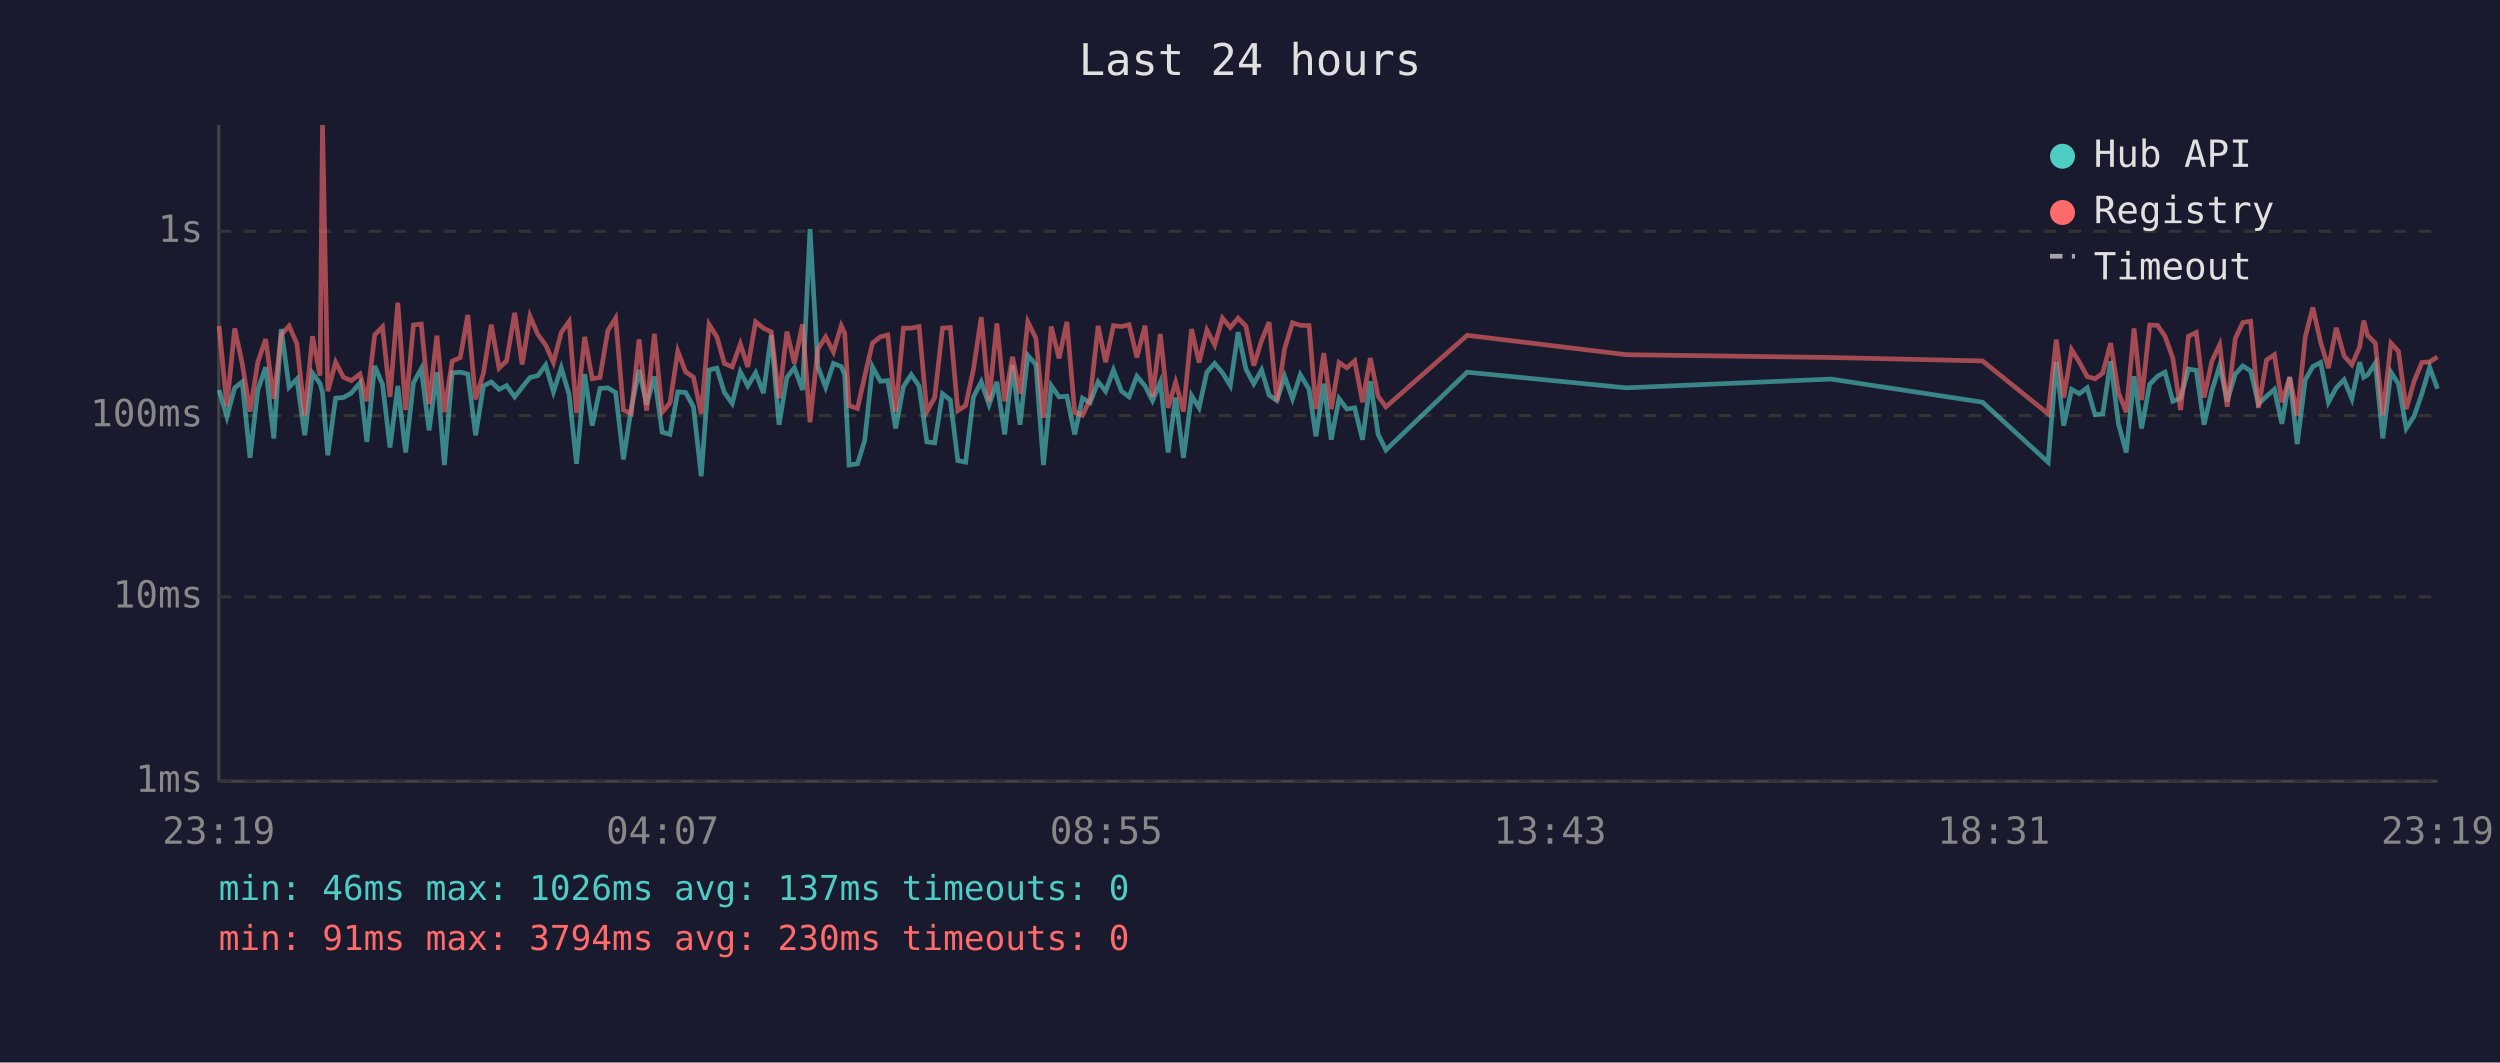
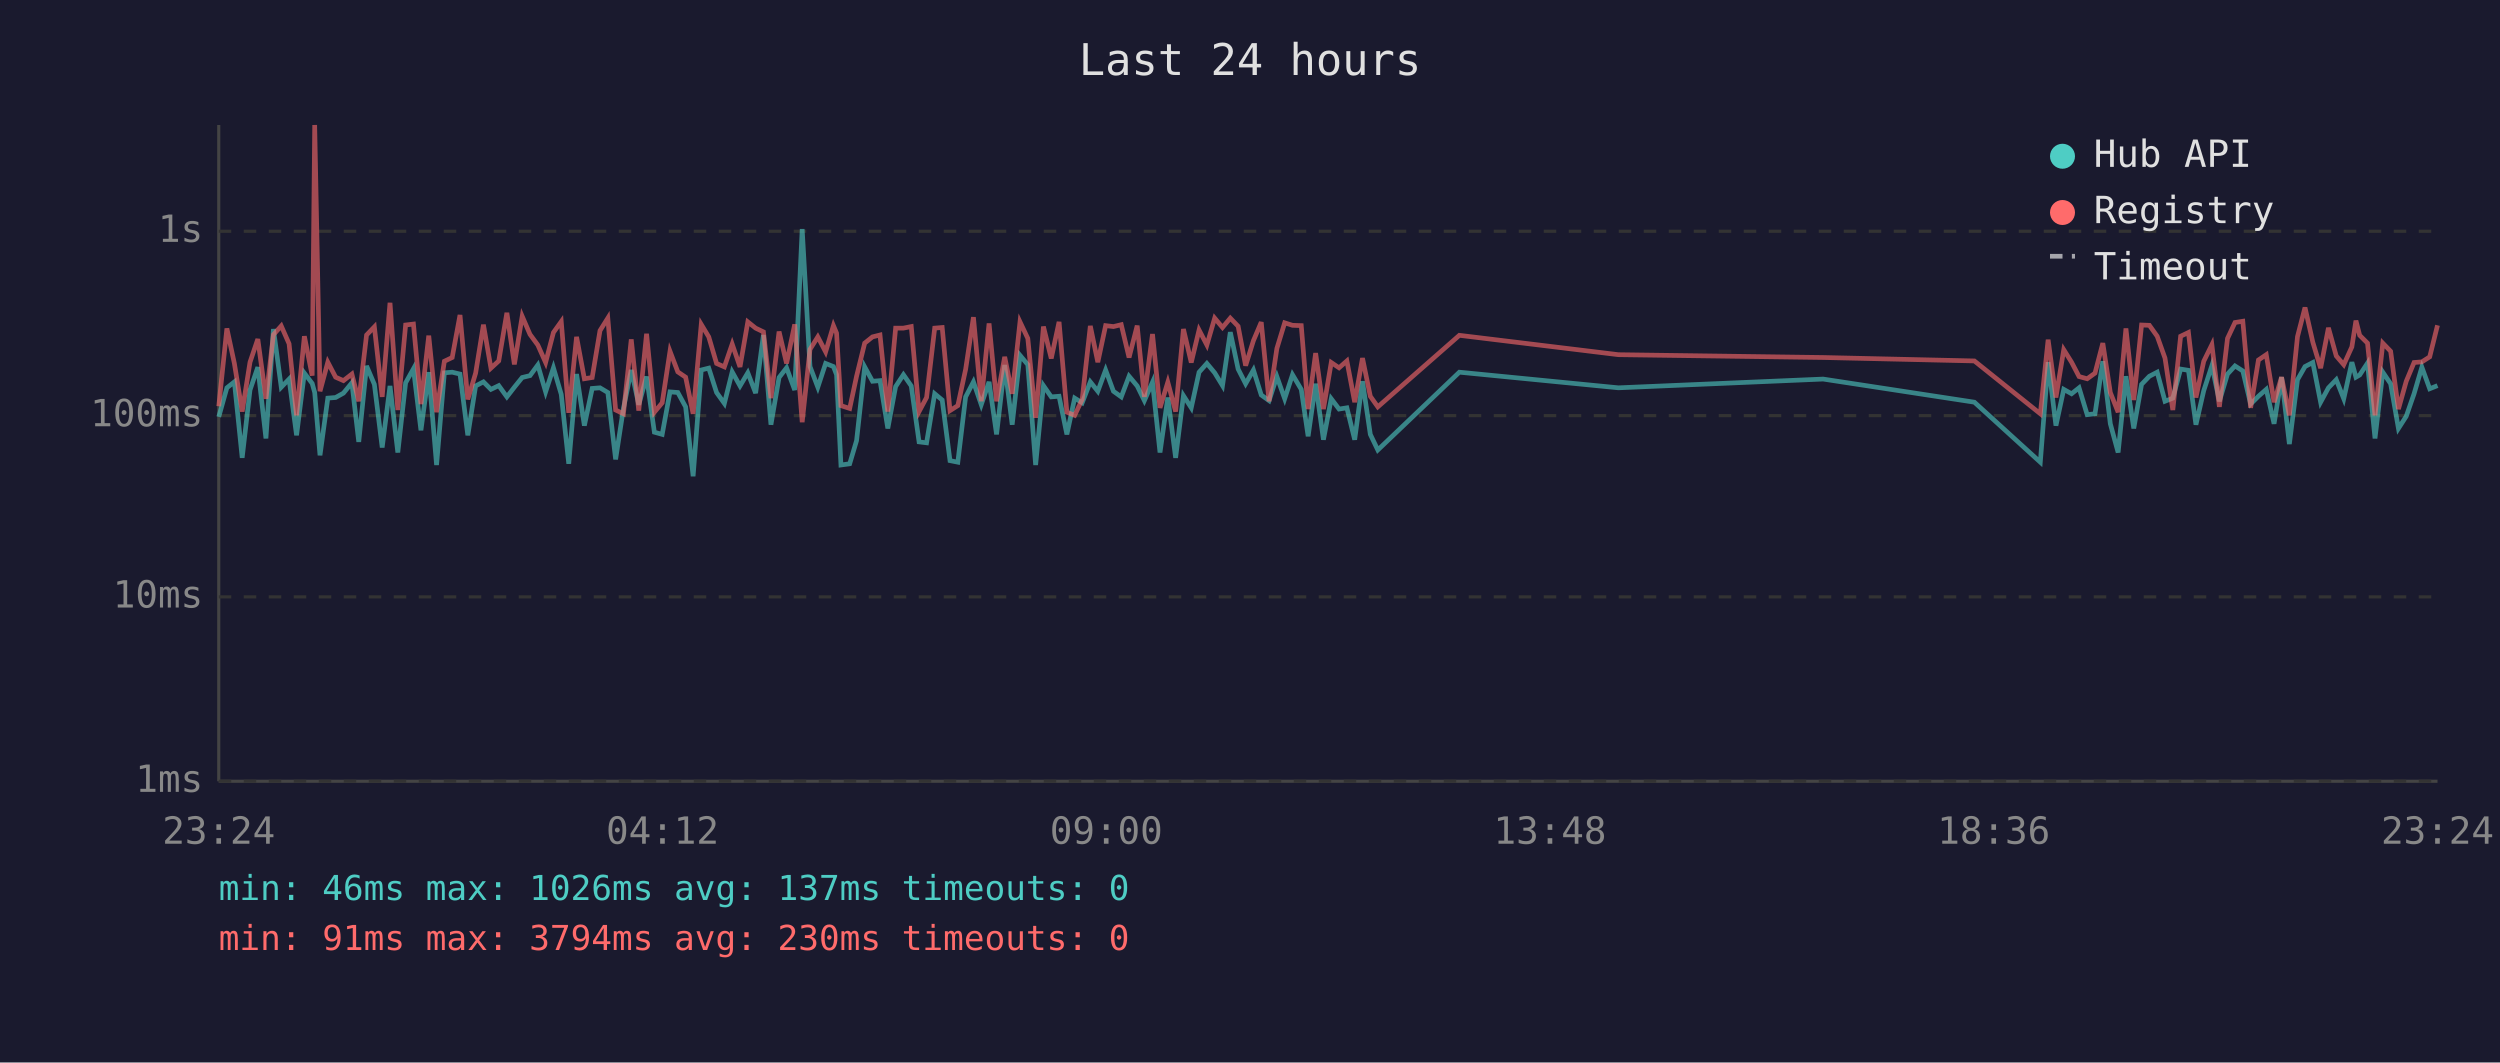
<svg xmlns="http://www.w3.org/2000/svg" viewBox="0 0 800 340" font-family="monospace" font-size="12">
  <rect width="800" height="340" fill="#1a1a2e" />
  <text x="400" y="24" fill="#e0e0e0" font-size="14" text-anchor="middle">Last 24 hours</text>
  <line x1="70" y1="40" x2="70" y2="250" stroke="#444" stroke-width="1" />
  <line x1="70" y1="250" x2="780" y2="250" stroke="#444" stroke-width="1" />
  <line x1="70" y1="250" x2="780" y2="250" stroke="#333" stroke-width="1" stroke-dasharray="4" />
  <text x="65" y="250" fill="#888" text-anchor="end" dominant-baseline="middle">1ms</text>
  <line x1="70" y1="191" x2="780" y2="191" stroke="#333" stroke-width="1" stroke-dasharray="4" />
  <text x="65" y="191" fill="#888" text-anchor="end" dominant-baseline="middle">10ms</text>
  <line x1="70" y1="133" x2="780" y2="133" stroke="#333" stroke-width="1" stroke-dasharray="4" />
  <text x="65" y="133" fill="#888" text-anchor="end" dominant-baseline="middle">100ms</text>
  <line x1="70" y1="74" x2="780" y2="74" stroke="#333" stroke-width="1" stroke-dasharray="4" />
  <text x="65" y="74" fill="#888" text-anchor="end" dominant-baseline="middle">1s</text>
-   <text x="70" y="270" fill="#888" text-anchor="middle">23:19</text>
-   <text x="212" y="270" fill="#888" text-anchor="middle">04:07</text>
-   <text x="354" y="270" fill="#888" text-anchor="middle">08:55</text>
-   <text x="496" y="270" fill="#888" text-anchor="middle">13:43</text>
-   <text x="638" y="270" fill="#888" text-anchor="middle">18:31</text>
-   <text x="780" y="270" fill="#888" text-anchor="middle">23:19</text>
-   <polyline points="70.1,124.8 72.6,133.4 75.1,124.1 77.5,122.2 80.0,146.5 82.5,124.8 85.0,117.5 87.6,140.3 90.0,105.3 92.5,123.9 95.0,121.3 97.5,139.3 100.0,119.4 102.4,122.7 103.2,125.6 104.9,145.7 107.4,127.4 109.9,127.2 112.4,125.8 115.2,122.5 117.4,141.4 119.9,117.1 122.4,123.0 124.8,143.2 127.3,123.5 129.8,144.8 132.3,122.5 134.8,118.0 137.3,137.7 139.8,119.1 142.2,148.8 144.7,119.3 147.3,119.1 149.7,119.7 152.2,139.3 154.7,123.5 157.2,122.2 159.7,124.6 162.1,123.4 164.7,127.0 167.1,123.9 169.6,120.8 172.1,120.2 174.6,116.8 177.1,125.4 179.6,117.7 182.1,126.2 184.5,148.4 187.1,119.7 189.5,136.2 192.0,124.3 194.5,124.1 197.0,125.6 199.5,147.0 202.0,130.7 204.5,118.4 206.9,129.5 209.4,120.5 211.9,138.3 214.4,139.0 216.9,125.4 219.4,125.6 221.9,130.2 224.4,152.4 226.9,118.4 229.4,117.8 231.8,125.6 234.3,129.1 236.9,119.0 239.3,123.5 241.8,119.3 244.3,125.8 246.8,107.2 249.3,135.9 251.8,120.8 254.2,117.7 256.8,124.8 259.2,73.3 261.7,117.3 264.2,123.9 266.7,116.3 269.2,117.3 270.3,119.9 271.7,148.8 274.4,148.4 276.7,141.0 279.2,117.4 281.7,122.0 284.1,121.8 286.6,137.1 289.1,123.7 291.6,119.9 294.1,123.5 296.6,141.4 299.1,141.7 301.6,126.0 304.1,128.0 306.5,147.4 309.0,147.9 311.5,127.0 314.0,122.2 316.5,129.5 319.0,122.2 321.5,139.0 324.0,116.8 326.4,135.9 328.9,113.7 331.5,116.7 333.9,148.8 336.4,123.4 338.9,127.0 341.4,126.8 343.9,139.0 346.4,127.4 348.8,128.9 351.4,122.2 353.8,125.2 356.3,118.4 358.9,125.2 361.3,127.0 363.8,120.4 366.4,123.5 368.8,128.2 371.3,122.3 373.8,144.8 376.2,127.2 378.7,146.5 381.3,126.6 383.7,130.5 386.2,119.1 388.7,116.3 391.2,119.3 393.7,123.4 396.2,106.3 398.7,118.1 401.2,122.8 403.7,118.4 406.1,126.4 408.6,128.2 411.1,120.5 413.6,127.6 416.1,119.9 418.9,124.6 421.1,139.6 423.6,122.8 426.0,140.7 428.5,127.6 431.0,130.9 433.5,130.5 436.0,140.7 438.5,122.0 441.0,139.0 443.5,144.0 469.5,119.1 520.4,124.1 585.9,121.3 634.4,128.7 655.4,147.9 658.0,115.9 660.4,136.2 662.9,124.6 665.4,126.0 667.9,124.1 670.4,132.7 672.9,132.4 675.4,115.6 677.9,135.6 680.4,144.8 682.9,120.4 685.3,137.1 687.9,123.0 690.4,120.4 692.8,119.1 695.3,128.4 697.8,127.4 700.3,118.1 702.8,118.5 705.3,135.9 707.8,125.0 710.3,117.0 712.7,128.4 715.3,119.7 717.7,117.1 720.2,118.7 722.7,129.3 725.3,126.8 727.8,124.6 730.2,135.6 732.7,120.7 735.1,142.1 737.7,121.5 740.1,117.3 742.6,116.0 745.1,128.7 747.6,124.1 750.1,121.5 752.6,127.6 755.1,115.9 756.4,120.7 757.6,120.0 760.1,116.2 762.5,140.3 765.1,119.1 767.5,122.8 770.0,137.1 772.5,133.2 775.0,126.0 777.5,117.5 780.0,124.4" fill="none" stroke="#4ecdc4" stroke-width="1.5" opacity="0.6" />
-   <polyline points="70.1,104.3 72.6,130.0 75.1,105.1 77.5,116.3 80.0,131.7 82.5,115.9 85.0,108.5 87.6,127.6 90.0,107.1 92.5,104.3 95.0,110.0 97.5,132.9 100.0,107.6 102.4,120.2 103.2,40.0 104.9,125.2 107.4,115.9 109.9,120.7 112.4,121.8 115.2,119.7 117.4,128.4 119.9,107.2 122.4,104.6 124.8,127.0 127.3,96.9 129.8,131.2 132.3,104.0 134.8,103.7 137.3,129.3 139.8,107.4 142.2,131.9 144.7,115.6 147.3,114.4 149.7,100.8 152.2,127.8 154.7,119.4 157.2,103.9 159.7,117.8 162.1,115.5 164.7,100.1 167.1,116.6 169.6,101.2 172.1,107.0 174.6,110.4 177.1,116.0 179.6,106.4 182.1,102.9 184.5,132.1 187.1,107.8 189.5,121.2 192.0,120.8 194.5,105.8 197.0,101.8 199.5,131.2 202.0,132.4 204.5,108.6 206.9,131.4 209.4,106.8 211.9,131.9 214.4,128.9 216.9,112.4 219.4,119.0 221.9,120.7 224.4,132.4 226.9,103.8 229.4,107.8 231.8,116.3 234.3,117.4 236.9,110.1 239.3,117.4 241.8,103.0 244.3,105.0 246.8,106.2 249.3,127.4 251.8,106.1 254.2,116.3 256.8,103.8 259.2,135.1 261.7,111.8 264.2,107.8 266.7,112.6 269.2,104.2 270.3,106.6 271.7,129.8 274.4,130.7 276.7,120.4 279.2,109.8 281.7,107.8 284.1,107.2 286.6,131.7 289.1,105.0 291.6,105.0 294.1,104.5 296.6,131.7 299.1,127.2 301.6,105.0 304.1,104.8 306.5,131.4 309.0,129.8 311.5,118.2 314.0,101.5 316.5,128.4 319.0,103.5 321.5,128.4 324.0,114.2 326.4,126.0 328.9,103.0 331.5,108.3 333.9,133.7 336.4,104.5 338.9,114.7 341.4,103.0 343.9,131.9 346.4,132.9 348.8,127.8 351.4,104.3 353.8,115.9 356.3,104.2 358.9,104.5 361.3,103.9 363.8,114.4 366.4,104.2 368.8,127.0 371.3,106.9 373.8,130.5 376.2,122.3 378.7,131.7 381.3,105.3 383.7,116.0 386.2,105.6 388.7,110.4 391.2,101.8 393.7,104.8 396.2,101.8 398.7,104.4 401.2,117.0 403.7,109.0 406.1,103.1 408.6,128.4 411.1,111.5 413.6,103.3 416.1,104.1 418.9,104.2 421.1,130.9 423.6,113.0 426.0,130.9 428.5,116.0 431.0,117.7 433.5,115.5 436.0,128.7 438.5,114.6 441.0,126.8 443.5,130.2 469.5,107.3 520.4,113.5 585.9,114.4 634.4,115.5 655.4,132.4 658.0,108.7 660.4,127.2 662.9,111.9 665.4,115.9 667.9,120.5 670.4,121.2 672.9,119.4 675.4,109.8 677.9,125.6 680.4,131.9 682.9,105.1 685.3,128.0 687.9,104.0 690.4,104.1 692.8,107.6 695.3,114.6 697.8,131.2 700.3,107.6 702.8,106.4 705.3,127.2 707.8,115.6 710.3,110.3 712.7,130.2 715.3,108.3 717.7,103.2 720.2,102.8 722.7,130.5 725.3,115.2 727.8,113.5 730.2,128.7 732.7,120.7 735.1,132.9 737.7,107.7 740.1,98.4 742.6,109.5 745.1,117.8 747.6,104.9 750.1,113.9 752.6,116.7 755.1,111.0 756.4,102.6 757.6,107.3 760.1,109.8 762.5,132.9 765.1,109.8 767.5,112.4 770.0,130.9 772.5,122.0 775.0,116.0 777.5,115.8 780.0,114.2" fill="none" stroke="#ff6b6b" stroke-width="1.5" opacity="0.6" />
+   <text x="70" y="270" fill="#888" text-anchor="middle">23:24</text>
+   <text x="212" y="270" fill="#888" text-anchor="middle">04:12</text>
+   <text x="354" y="270" fill="#888" text-anchor="middle">09:00</text>
+   <text x="496" y="270" fill="#888" text-anchor="middle">13:48</text>
+   <text x="638" y="270" fill="#888" text-anchor="middle">18:36</text>
+   <text x="780" y="270" fill="#888" text-anchor="middle">23:24</text>
+   <polyline points="70.0,133.4 72.6,124.1 75.0,122.2 77.5,146.5 80.0,124.8 82.5,117.5 85.1,140.3 87.5,105.3 90.0,123.9 92.5,121.3 94.9,139.3 97.4,119.4 99.9,122.7 100.7,125.6 102.4,145.7 104.9,127.4 107.4,127.2 109.9,125.8 112.6,122.5 114.8,141.4 117.3,117.1 119.8,123.0 122.3,143.2 124.8,123.5 127.3,144.8 129.8,122.5 132.3,118.0 134.7,137.7 137.2,119.1 139.7,148.8 142.2,119.3 144.7,119.1 147.2,119.7 149.7,139.3 152.2,123.5 154.7,122.2 157.1,124.6 159.6,123.4 162.2,127.0 164.6,123.9 167.1,120.8 169.6,120.2 172.1,116.8 174.6,125.4 177.1,117.7 179.6,126.2 182.0,148.4 184.5,119.7 187.0,136.2 189.5,124.3 192.0,124.1 194.5,125.6 197.0,147.0 199.5,130.7 202.0,118.4 204.4,129.5 206.9,120.5 209.4,138.3 211.9,139.0 214.4,125.4 216.9,125.6 219.4,130.2 221.8,152.4 224.4,118.4 226.8,117.8 229.3,125.6 231.8,129.1 234.3,119.0 236.8,123.5 239.3,119.3 241.8,125.8 244.3,107.2 246.7,135.9 249.3,120.8 251.7,117.7 254.3,124.8 256.7,73.3 259.2,117.3 261.7,123.9 264.2,116.3 266.7,117.3 267.7,119.9 269.1,148.8 271.9,148.4 274.1,141.0 276.7,117.4 279.2,122.0 281.6,121.8 284.1,137.1 286.6,123.7 289.1,119.9 291.6,123.5 294.1,141.4 296.5,141.7 299.1,126.0 301.5,128.0 304.0,147.4 306.5,147.9 309.0,127.0 311.5,122.2 314.0,129.5 316.5,122.2 318.9,139.0 321.5,116.8 323.9,135.9 326.4,113.7 328.9,116.7 331.4,148.8 333.9,123.4 336.4,127.0 338.9,126.8 341.4,139.0 343.9,127.4 346.3,128.9 348.9,122.2 351.3,125.2 353.8,118.4 356.3,125.2 358.8,127.0 361.3,120.4 363.9,123.5 366.2,128.2 368.8,122.3 371.2,144.8 373.7,127.2 376.2,146.5 378.7,126.6 381.2,130.5 383.7,119.1 386.2,116.3 388.7,119.3 391.2,123.4 393.7,106.3 396.2,118.1 398.6,122.8 401.1,118.4 403.6,126.4 406.1,128.2 408.6,120.5 411.1,127.6 413.6,119.9 416.4,124.6 418.6,139.6 421.0,122.8 423.5,140.7 426.0,127.6 428.5,130.9 431.0,130.5 433.5,140.7 436.0,122.0 438.5,139.0 440.9,144.0 467.0,119.1 517.9,124.1 583.4,121.3 631.8,128.7 652.9,147.9 655.4,115.9 657.9,136.2 660.4,124.6 662.9,126.0 665.3,124.1 667.9,132.7 670.4,132.4 672.9,115.6 675.3,135.6 677.8,144.8 680.3,120.4 682.8,137.1 685.3,123.0 687.8,120.4 690.3,119.1 692.8,128.4 695.3,127.4 697.8,118.1 700.3,118.5 702.7,135.9 705.2,125.0 707.8,117.0 710.2,128.4 712.8,119.7 715.2,117.1 717.7,118.7 720.2,129.3 722.7,126.8 725.2,124.6 727.7,135.6 730.1,120.7 732.6,142.1 735.2,121.5 737.6,117.3 740.1,116.0 742.6,128.7 745.1,124.1 747.6,121.5 750.0,127.6 752.6,115.9 753.9,120.7 755.1,120.0 757.6,116.2 760.0,140.3 762.5,119.1 765.0,122.8 767.5,137.1 770.0,133.2 772.5,126.0 775.0,117.5 777.5,124.4 780.0,123.4" fill="none" stroke="#4ecdc4" stroke-width="1.5" opacity="0.6" />
+   <polyline points="70.0,130.0 72.6,105.1 75.0,116.3 77.5,131.7 80.0,115.9 82.5,108.5 85.1,127.6 87.5,107.1 90.0,104.3 92.5,110.0 94.9,132.9 97.4,107.6 99.9,120.2 100.7,40.0 102.4,125.2 104.9,115.9 107.4,120.7 109.9,121.8 112.6,119.7 114.8,128.4 117.3,107.2 119.8,104.6 122.3,127.0 124.8,96.9 127.3,131.2 129.8,104.0 132.3,103.7 134.7,129.3 137.2,107.4 139.7,131.9 142.2,115.6 144.7,114.4 147.2,100.8 149.7,127.8 152.2,119.4 154.7,103.9 157.1,117.8 159.6,115.5 162.2,100.1 164.6,116.6 167.1,101.2 169.6,107.0 172.1,110.4 174.6,116.0 177.1,106.4 179.6,102.9 182.0,132.1 184.5,107.8 187.0,121.2 189.5,120.8 192.0,105.8 194.5,101.8 197.0,131.2 199.5,132.4 202.0,108.6 204.4,131.4 206.9,106.8 209.4,131.9 211.9,128.9 214.4,112.4 216.9,119.0 219.4,120.7 221.8,132.4 224.4,103.8 226.8,107.8 229.3,116.3 231.8,117.4 234.3,110.1 236.8,117.4 239.3,103.0 241.8,105.0 244.3,106.2 246.7,127.4 249.3,106.1 251.7,116.3 254.3,103.8 256.7,135.1 259.2,111.8 261.7,107.8 264.2,112.6 266.7,104.2 267.7,106.6 269.1,129.8 271.9,130.7 274.1,120.4 276.7,109.8 279.2,107.8 281.6,107.2 284.1,131.7 286.6,105.0 289.1,105.0 291.6,104.5 294.1,131.7 296.5,127.2 299.1,105.0 301.5,104.8 304.0,131.4 306.5,129.8 309.0,118.2 311.5,101.5 314.0,128.4 316.5,103.5 318.9,128.4 321.5,114.2 323.9,126.0 326.4,103.0 328.9,108.3 331.4,133.7 333.9,104.5 336.4,114.7 338.9,103.0 341.4,131.9 343.9,132.9 346.3,127.8 348.9,104.3 351.3,115.9 353.8,104.2 356.3,104.5 358.8,103.9 361.3,114.4 363.9,104.2 366.2,127.0 368.8,106.9 371.2,130.5 373.7,122.3 376.2,131.7 378.7,105.3 381.2,116.0 383.7,105.6 386.2,110.4 388.7,101.8 391.2,104.8 393.7,101.8 396.2,104.4 398.6,117.0 401.1,109.0 403.6,103.1 406.1,128.4 408.6,111.5 411.1,103.3 413.6,104.1 416.4,104.2 418.6,130.9 421.0,113.0 423.5,130.9 426.0,116.0 428.5,117.7 431.0,115.5 433.5,128.7 436.0,114.6 438.5,126.8 440.9,130.2 467.0,107.3 517.9,113.5 583.4,114.4 631.8,115.5 652.9,132.4 655.4,108.7 657.9,127.2 660.4,111.9 662.9,115.9 665.3,120.5 667.9,121.2 670.4,119.4 672.9,109.8 675.3,125.6 677.8,131.9 680.3,105.1 682.8,128.0 685.3,104.0 687.8,104.1 690.3,107.6 692.8,114.6 695.3,131.2 697.8,107.6 700.3,106.4 702.7,127.2 705.2,115.6 707.8,110.3 710.2,130.2 712.8,108.3 715.2,103.2 717.7,102.8 720.2,130.5 722.7,115.2 725.2,113.5 727.7,128.7 730.1,120.7 732.6,132.9 735.2,107.7 737.6,98.4 740.1,109.5 742.6,117.8 745.1,104.9 747.6,113.9 750.0,116.7 752.6,111.0 753.9,102.6 755.1,107.3 757.6,109.8 760.0,132.9 762.5,109.8 765.0,112.4 767.5,130.9 770.0,122.0 772.5,116.0 775.0,115.8 777.5,114.2 780.0,104.1" fill="none" stroke="#ff6b6b" stroke-width="1.5" opacity="0.6" />
  <circle cx="660" cy="50" r="4" fill="#4ecdc4" />
  <text x="670" y="50" fill="#e0e0e0" dominant-baseline="middle">Hub API</text>
  <circle cx="660" cy="68" r="4" fill="#ff6b6b" />
  <text x="670" y="68" fill="#e0e0e0" dominant-baseline="middle">Registry</text>
  <line x1="656" y1="82" x2="664" y2="82" stroke="#e0e0e0" stroke-width="1.5" stroke-dasharray="4,3" opacity="0.7" />
  <text x="670" y="86" fill="#e0e0e0" dominant-baseline="middle">Timeout</text>
  <text x="70" y="288" fill="#4ecdc4" font-size="11">min: 46ms  max: 1026ms  avg: 137ms  timeouts: 0</text>
  <text x="70" y="304" fill="#ff6b6b" font-size="11">min: 91ms  max: 3794ms  avg: 230ms  timeouts: 0</text>
</svg>
